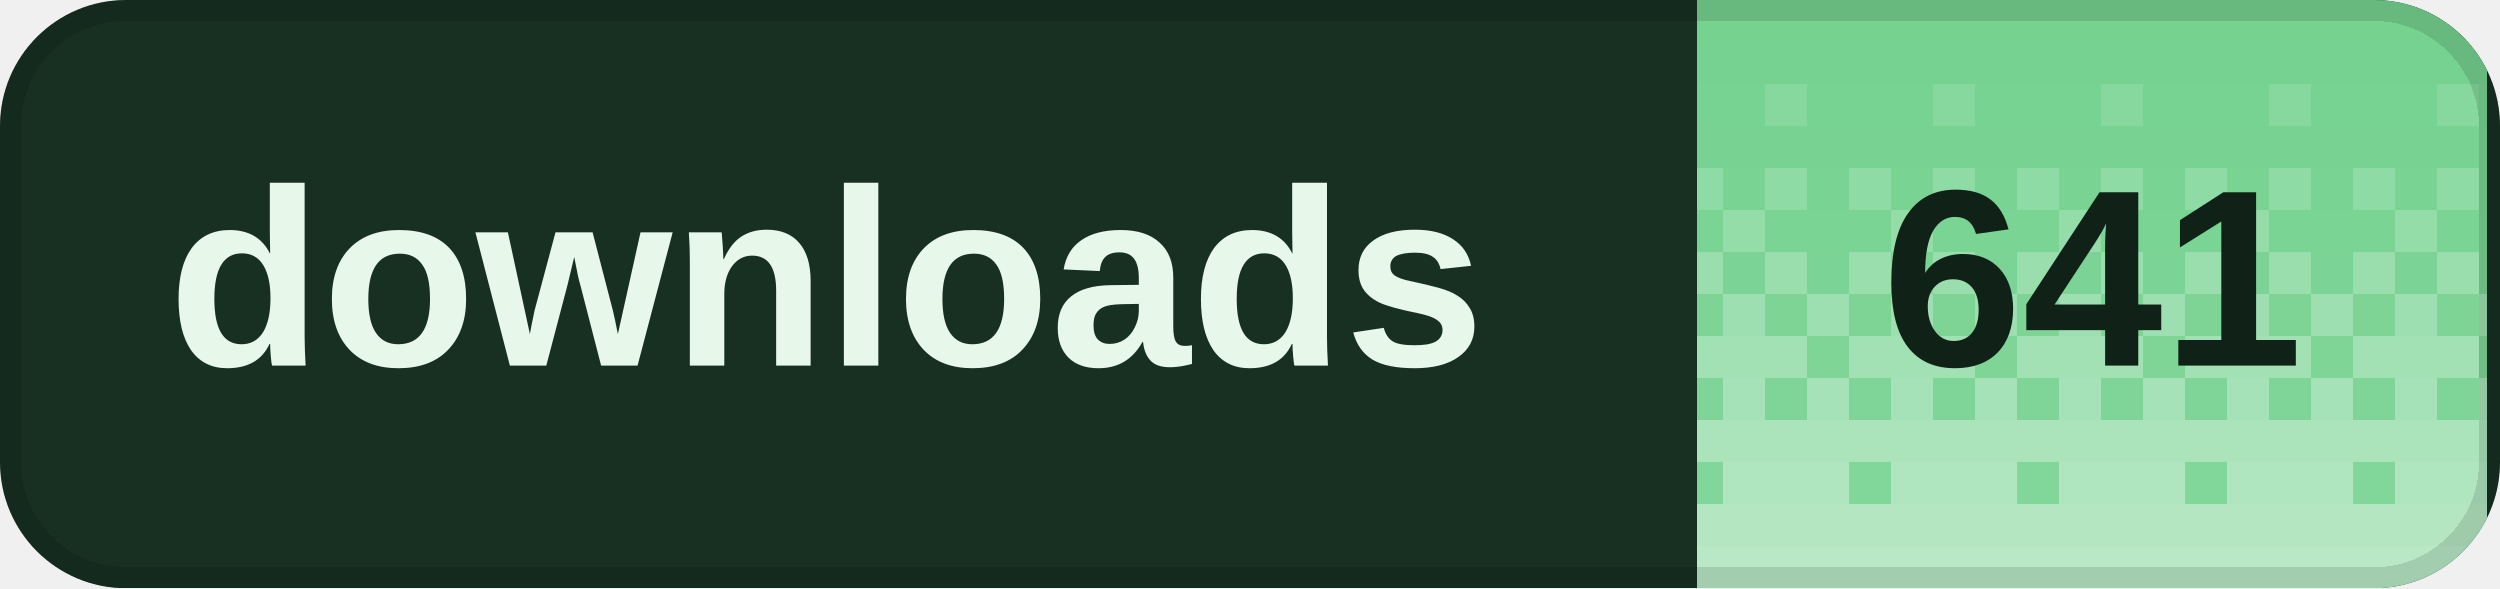
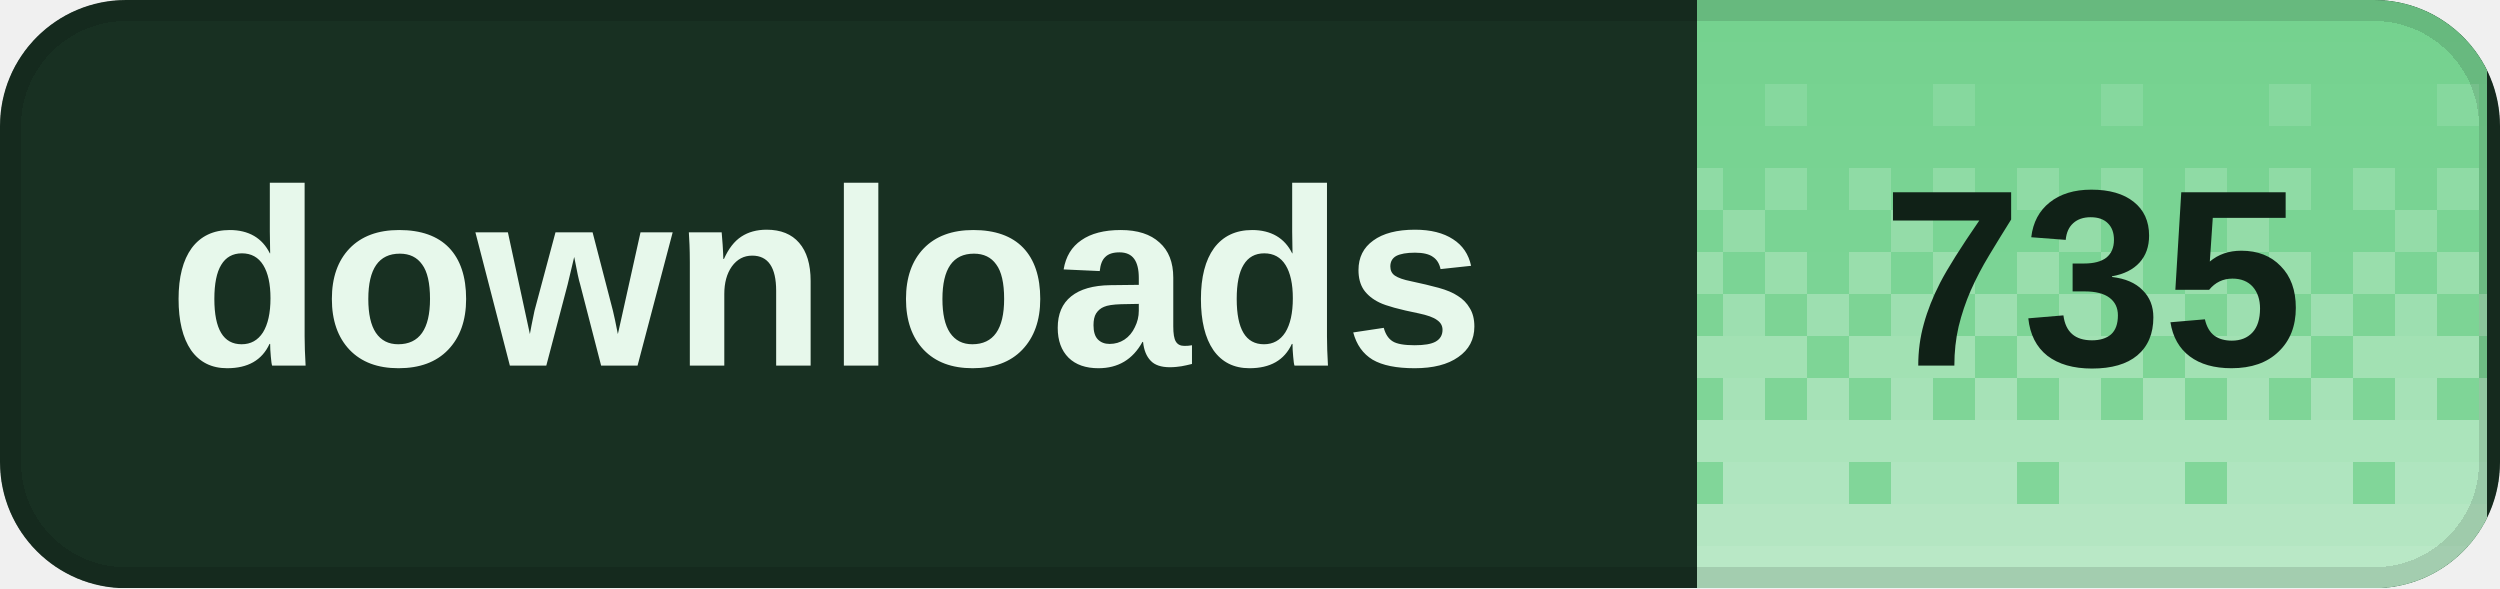
<svg xmlns="http://www.w3.org/2000/svg" width="119" height="28" viewBox="0 0 119 28" role="img" aria-labelledby="title desc" shape-rendering="crispEdges">
  <defs>
    <clipPath id="badge-clip">
      <rect width="119" height="28" rx="6" />
    </clipPath>
    <pattern id="dither" width="8" height="28" patternUnits="userSpaceOnUse">
      <rect x="0" y="0" width="2" height="2" fill="#fff" fill-opacity="0.020" />
      <rect x="2" y="0" width="2" height="2" fill="#fff" fill-opacity="0.020" />
      <rect x="4" y="0" width="2" height="2" fill="#fff" fill-opacity="0.020" />
      <rect x="6" y="0" width="2" height="2" fill="#fff" fill-opacity="0.020" />
      <rect x="0" y="2" width="2" height="2" fill="#fff" fill-opacity="0.028" />
      <rect x="2" y="2" width="2" height="2" fill="#fff" fill-opacity="0.028" />
      <rect x="4" y="2" width="2" height="2" fill="#fff" fill-opacity="0.028" />
      <rect x="6" y="2" width="2" height="2" fill="#fff" fill-opacity="0.028" />
      <rect x="0" y="4" width="2" height="2" fill="#fff" fill-opacity="0.036" />
      <rect x="2" y="4" width="2" height="2" fill="#fff" fill-opacity="0.036" />
      <rect x="4" y="4" width="2" height="2" fill="#fff" fill-opacity="0.145" />
      <rect x="6" y="4" width="2" height="2" fill="#fff" fill-opacity="0.036" />
      <rect x="0" y="6" width="2" height="2" fill="#fff" fill-opacity="0.044" />
      <rect x="2" y="6" width="2" height="2" fill="#fff" fill-opacity="0.044" />
      <rect x="4" y="6" width="2" height="2" fill="#fff" fill-opacity="0.044" />
      <rect x="6" y="6" width="2" height="2" fill="#fff" fill-opacity="0.044" />
      <rect x="0" y="8" width="2" height="2" fill="#fff" fill-opacity="0.209" />
      <rect x="2" y="8" width="2" height="2" fill="#fff" fill-opacity="0.052" />
      <rect x="4" y="8" width="2" height="2" fill="#fff" fill-opacity="0.209" />
      <rect x="6" y="8" width="2" height="2" fill="#fff" fill-opacity="0.052" />
      <rect x="0" y="10" width="2" height="2" fill="#fff" fill-opacity="0.060" />
      <rect x="2" y="10" width="2" height="2" fill="#fff" fill-opacity="0.242" />
      <rect x="4" y="10" width="2" height="2" fill="#fff" fill-opacity="0.060" />
      <rect x="6" y="10" width="2" height="2" fill="#fff" fill-opacity="0.060" />
      <rect x="0" y="12" width="2" height="2" fill="#fff" fill-opacity="0.274" />
      <rect x="2" y="12" width="2" height="2" fill="#fff" fill-opacity="0.068" />
      <rect x="4" y="12" width="2" height="2" fill="#fff" fill-opacity="0.274" />
      <rect x="6" y="12" width="2" height="2" fill="#fff" fill-opacity="0.068" />
      <rect x="0" y="14" width="2" height="2" fill="#fff" fill-opacity="0.077" />
      <rect x="2" y="14" width="2" height="2" fill="#fff" fill-opacity="0.306" />
      <rect x="4" y="14" width="2" height="2" fill="#fff" fill-opacity="0.077" />
      <rect x="6" y="14" width="2" height="2" fill="#fff" fill-opacity="0.306" />
      <rect x="0" y="16" width="2" height="2" fill="#fff" fill-opacity="0.338" />
      <rect x="2" y="16" width="2" height="2" fill="#fff" fill-opacity="0.338" />
      <rect x="4" y="16" width="2" height="2" fill="#fff" fill-opacity="0.338" />
      <rect x="6" y="16" width="2" height="2" fill="#fff" fill-opacity="0.085" />
      <rect x="0" y="18" width="2" height="2" fill="#fff" fill-opacity="0.093" />
      <rect x="2" y="18" width="2" height="2" fill="#fff" fill-opacity="0.371" />
      <rect x="4" y="18" width="2" height="2" fill="#fff" fill-opacity="0.093" />
      <rect x="6" y="18" width="2" height="2" fill="#fff" fill-opacity="0.371" />
      <rect x="0" y="20" width="2" height="2" fill="#fff" fill-opacity="0.403" />
      <rect x="2" y="20" width="2" height="2" fill="#fff" fill-opacity="0.403" />
      <rect x="4" y="20" width="2" height="2" fill="#fff" fill-opacity="0.403" />
      <rect x="6" y="20" width="2" height="2" fill="#fff" fill-opacity="0.403" />
      <rect x="0" y="22" width="2" height="2" fill="#fff" fill-opacity="0.109" />
      <rect x="2" y="22" width="2" height="2" fill="#fff" fill-opacity="0.435" />
      <rect x="4" y="22" width="2" height="2" fill="#fff" fill-opacity="0.435" />
      <rect x="6" y="22" width="2" height="2" fill="#fff" fill-opacity="0.435" />
      <rect x="0" y="24" width="2" height="2" fill="#fff" fill-opacity="0.468" />
      <rect x="2" y="24" width="2" height="2" fill="#fff" fill-opacity="0.468" />
      <rect x="4" y="24" width="2" height="2" fill="#fff" fill-opacity="0.468" />
      <rect x="6" y="24" width="2" height="2" fill="#fff" fill-opacity="0.468" />
      <rect x="0" y="26" width="2" height="2" fill="#fff" fill-opacity="0.500" />
      <rect x="2" y="26" width="2" height="2" fill="#fff" fill-opacity="0.500" />
      <rect x="4" y="26" width="2" height="2" fill="#fff" fill-opacity="0.500" />
      <rect x="6" y="26" width="2" height="2" fill="#fff" fill-opacity="0.500" />
    </pattern>
  </defs>
  <g clip-path="url(#badge-clip)">
    <rect width="119" height="28" fill="#183022" />
    <rect x="80.8" width="37.6" height="28" fill="#72d18d" />
    <rect x="80.8" width="37.6" height="28" fill="url(#dither)" />
  </g>
  <rect x="0.5" y="0.5" width="118" height="27" rx="5.5" fill="none" stroke="#000" stroke-opacity="0.12" />
  <g fill="#e7f8eb" font-family="Geist,Arial,sans-serif" font-size="12" font-weight="600" dominant-baseline="middle">
    <text x="8" y="14">downloads</text>
  </g>
-   <text x="99.6" y="14" fill="#102117" font-family="Geist,Arial,sans-serif" font-size="12" font-weight="700" text-anchor="middle" dominant-baseline="middle">641</text>
+   <text x="99.6" y="14" fill="#102117" font-family="Geist,Arial,sans-serif" font-size="12" font-weight="700" text-anchor="middle" dominant-baseline="middle">735</text>
</svg>
